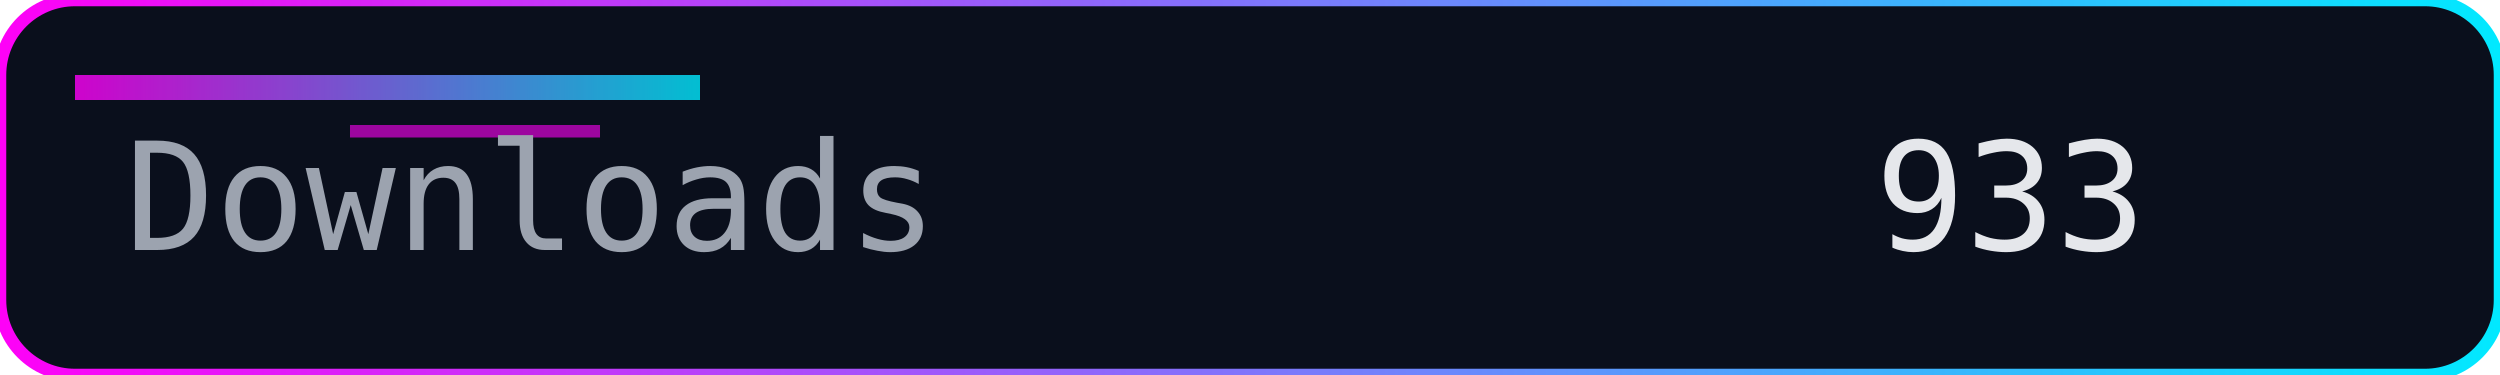
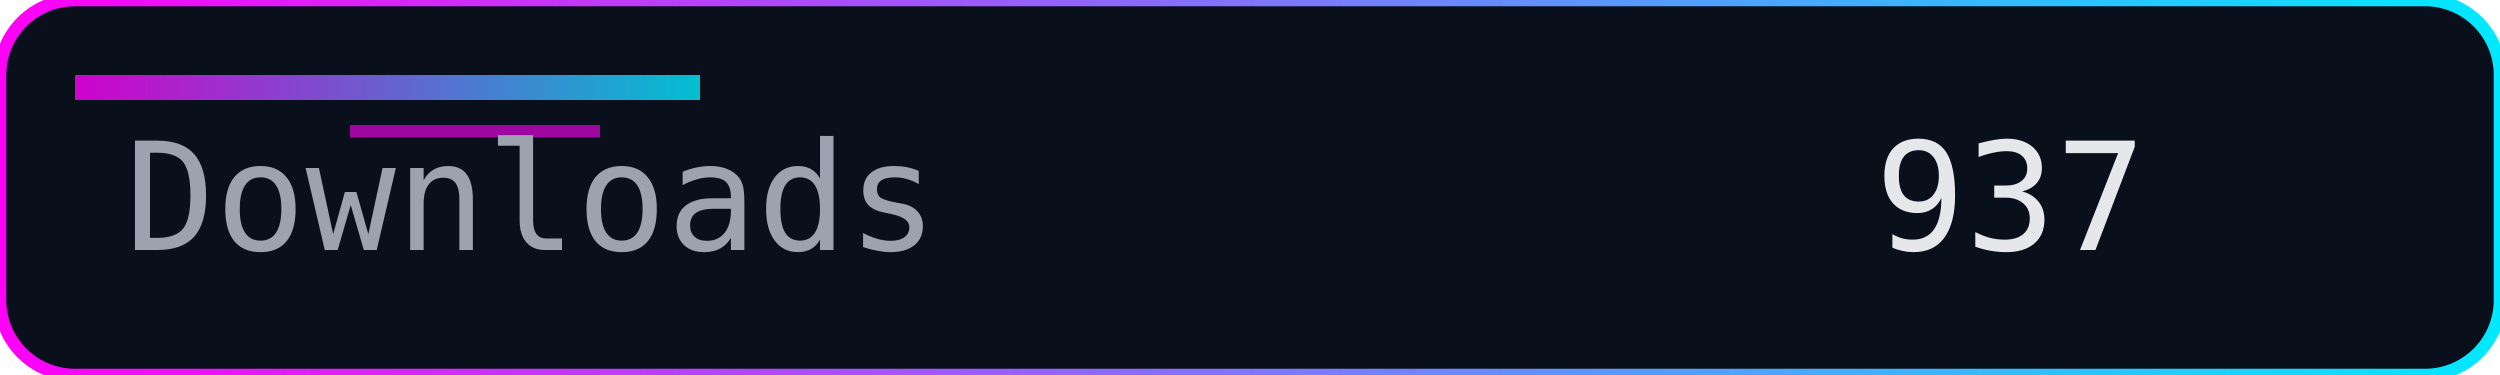
<svg xmlns="http://www.w3.org/2000/svg" width="200" height="30" role="img" aria-label="Downloads">
  <defs>
    <linearGradient id="accent" x1="0" y1="0" x2="1" y2="0">
      <stop offset="0%" stop-color="#ff00f7" />
      <stop offset="100%" stop-color="#00eaff" />
    </linearGradient>
  </defs>
  <rect width="200" height="30" rx="6" fill="#0a0f1c" />
  <rect width="200" height="30" rx="6" fill="none" stroke="url(#accent)" stroke-width="1" />
  <rect x="6" y="6" width="50" height="2" fill="url(#accent)" opacity="0.8" />
  <rect x="28" y="10" width="20" height="1" fill="#ff00f7" opacity="0.6" />
  <g font-family="Consolas, Menlo, monospace" font-size="12">
    <text x="10" y="20" fill="#9ca3af">Downloads</text>
-     <text x="150" y="20" fill="#e5e7eb">933</text>
+     <text x="150" y="20" fill="#e5e7eb">937</text>
  </g>
</svg>
